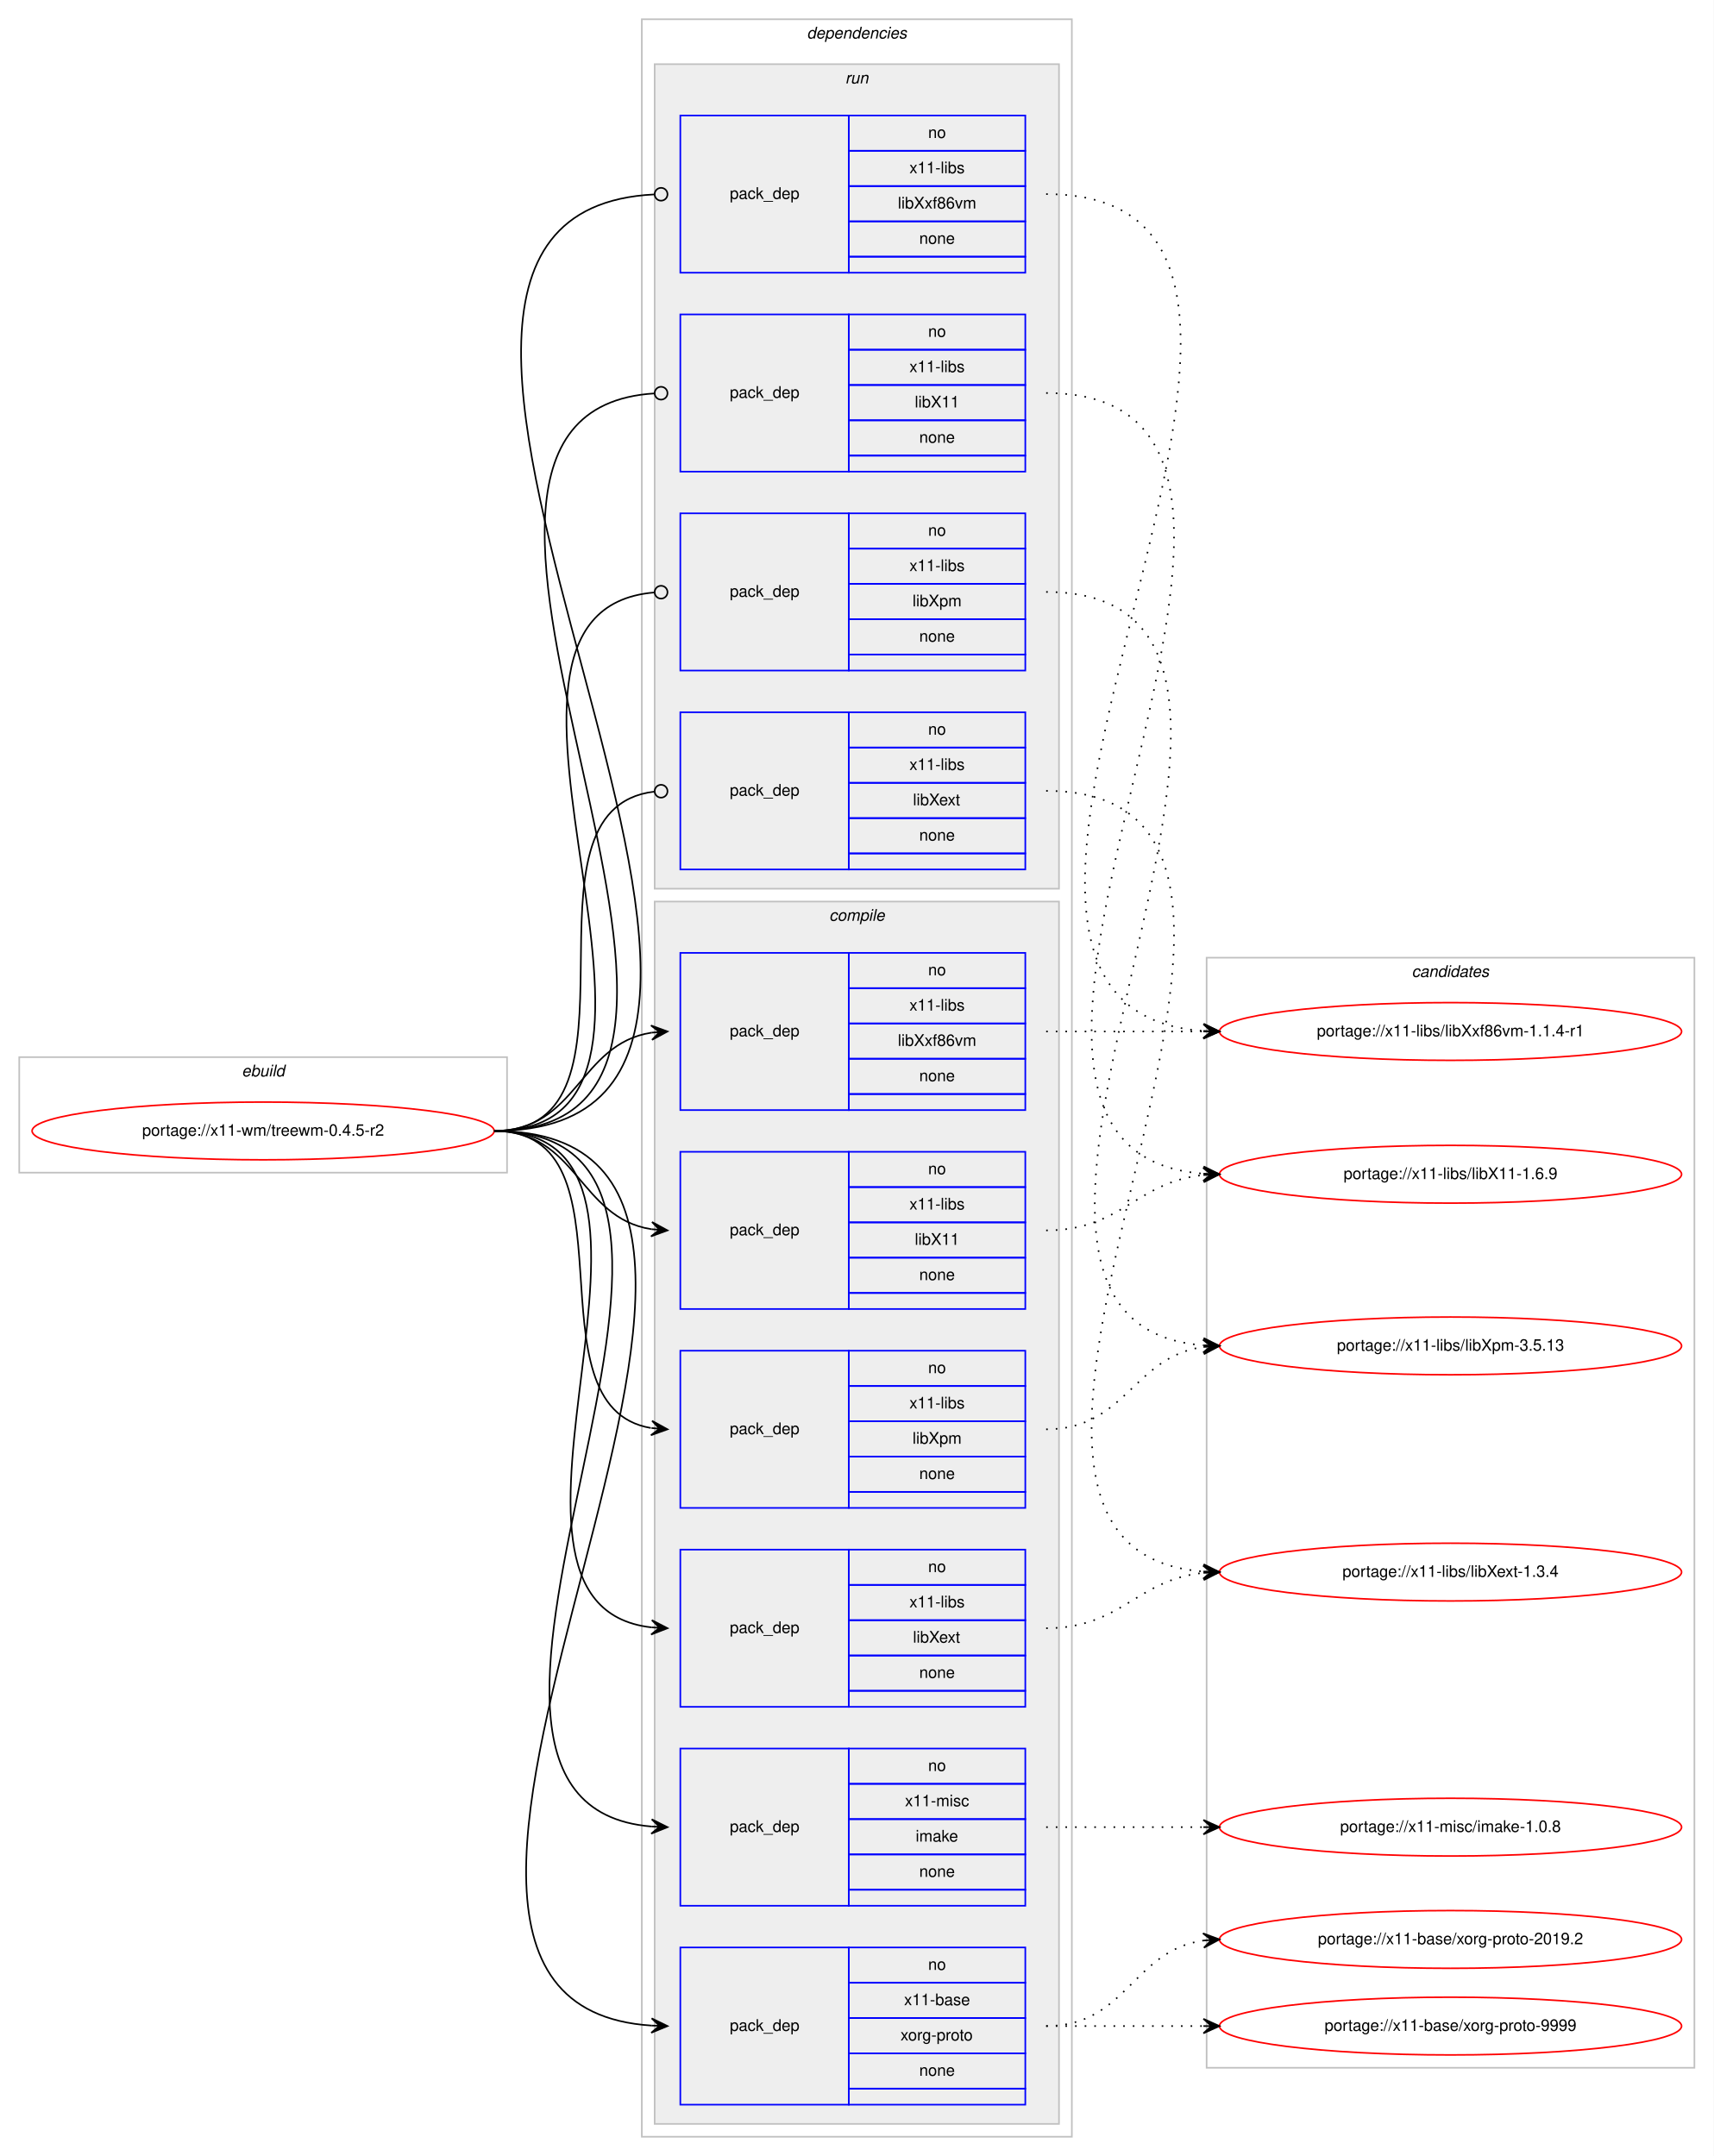
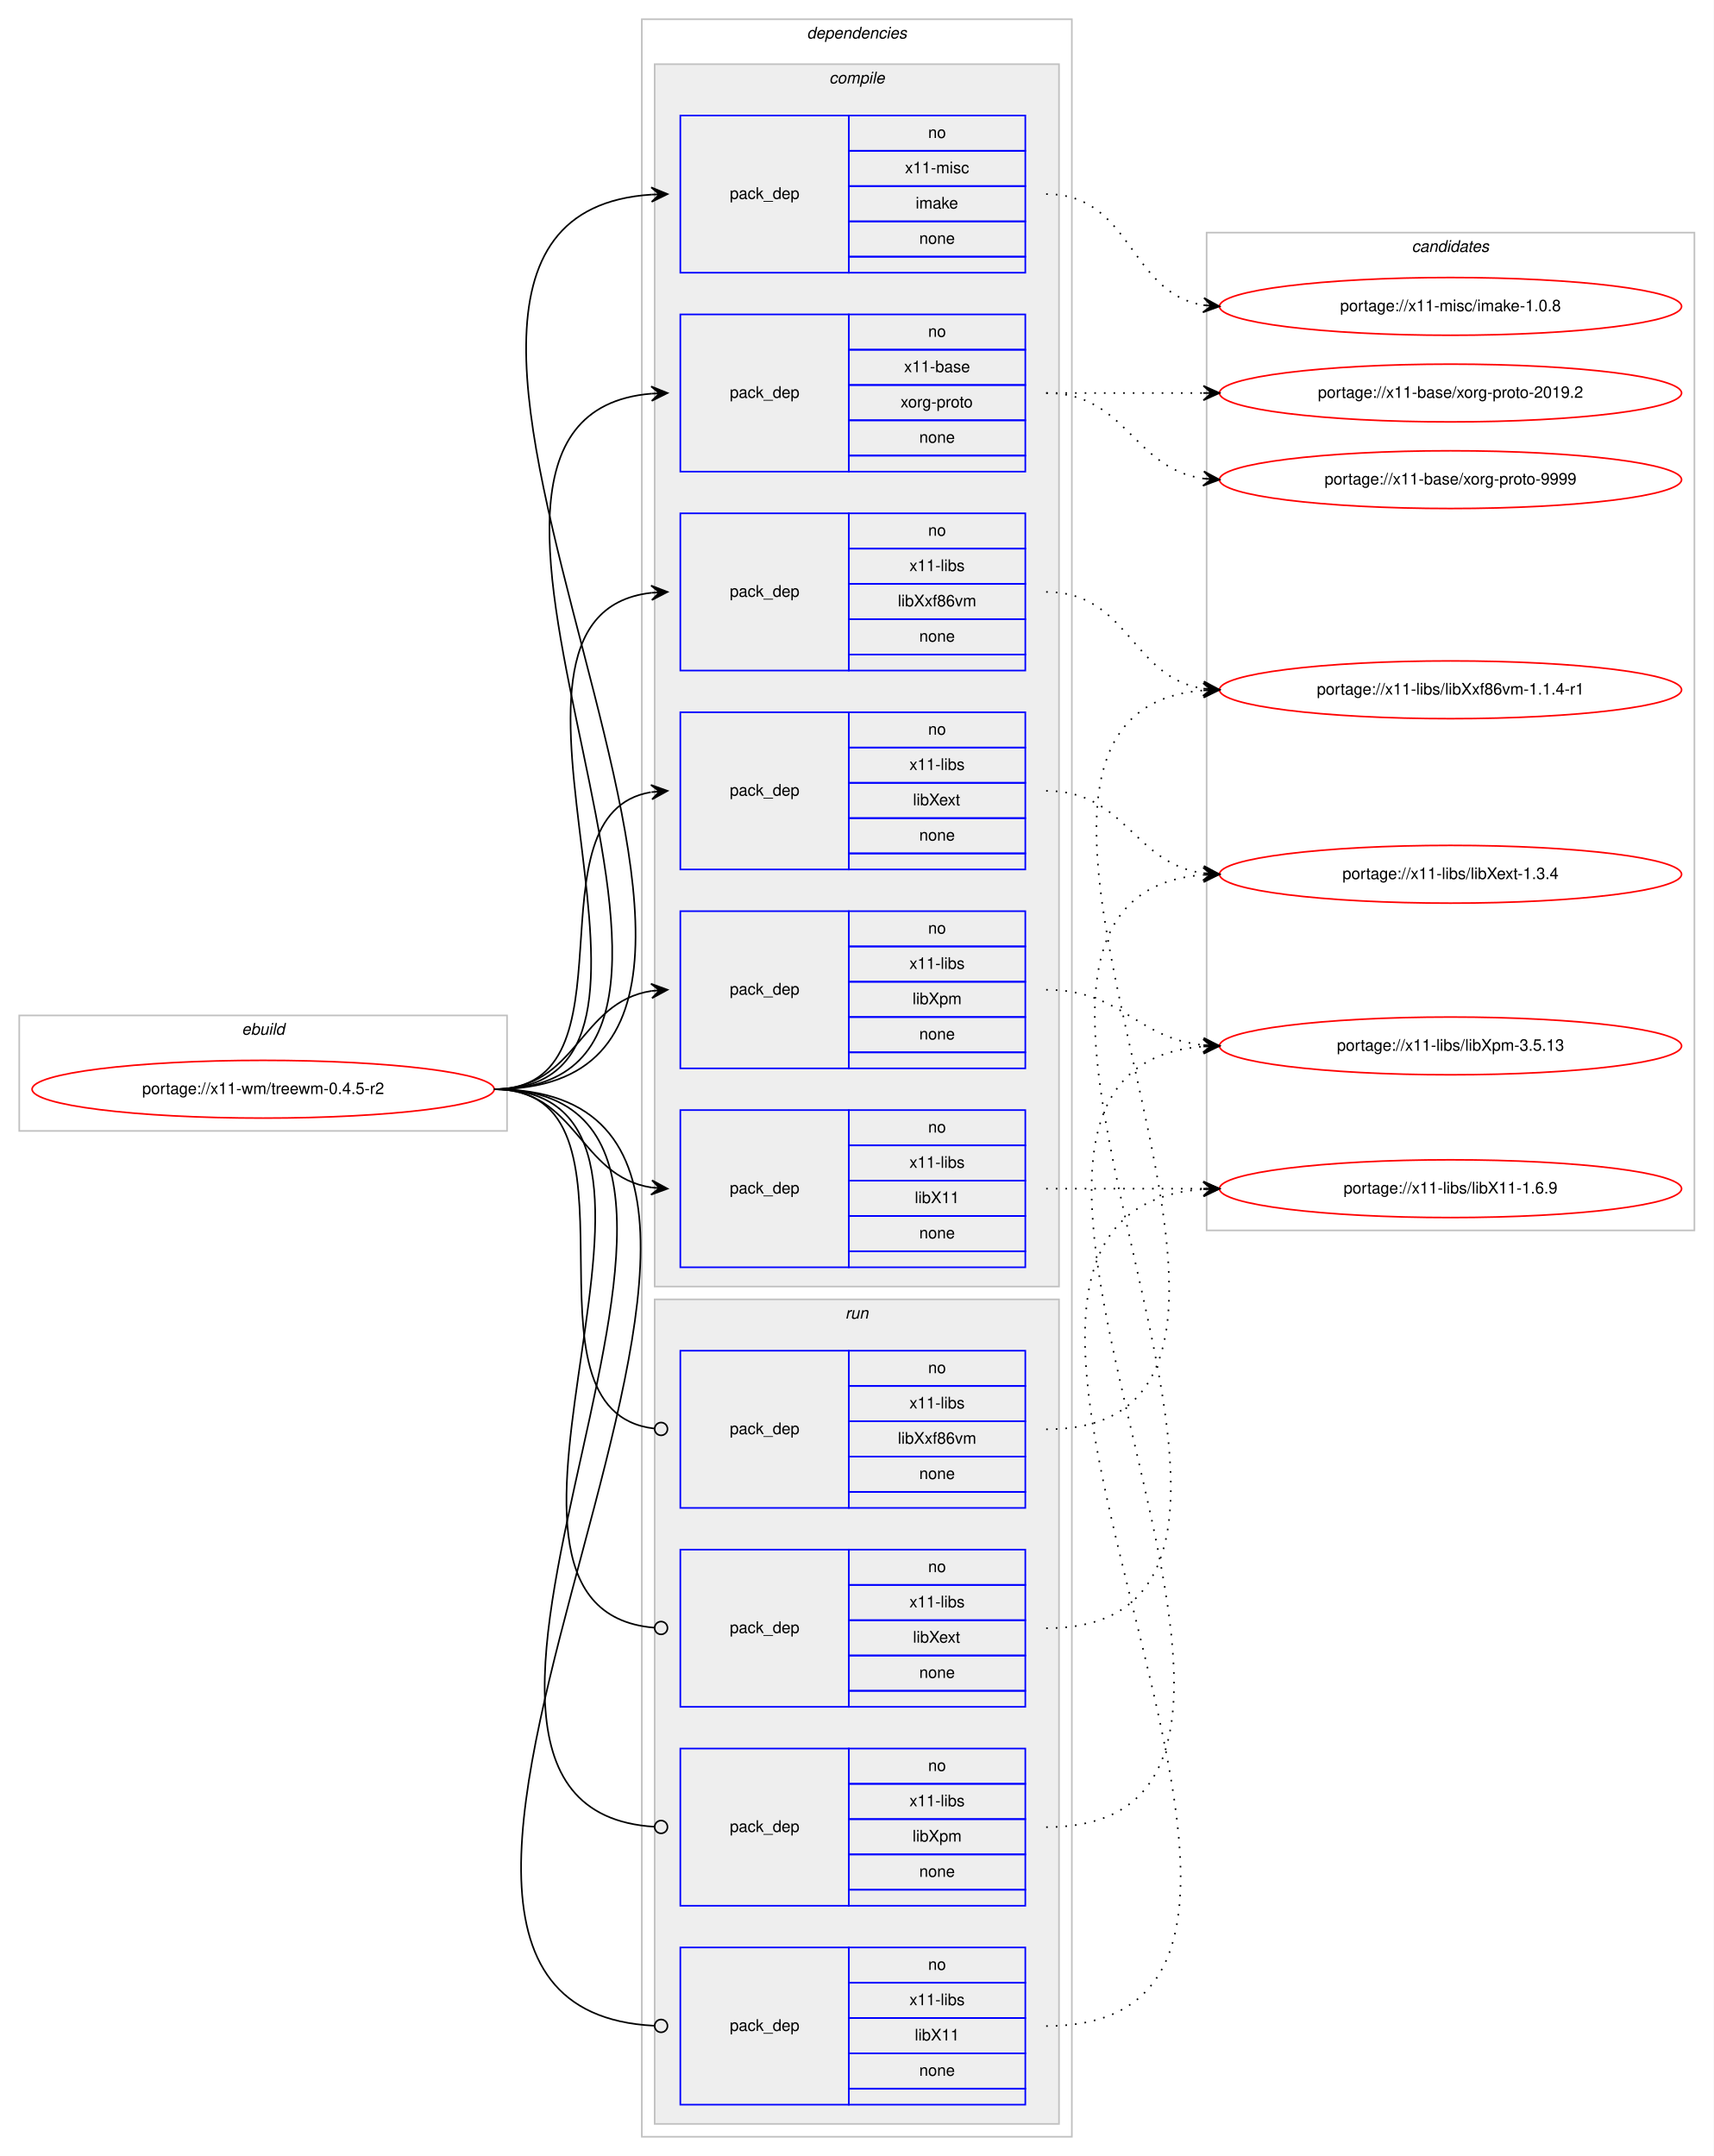
<svg xmlns="http://www.w3.org/2000/svg" xmlns:xlink="http://www.w3.org/1999/xlink" width="1068pt" height="1344pt" viewBox="0.00 0.00 1068.00 1344.00">
  <g id="graph0" class="graph" transform="scale(1 1) rotate(0) translate(4 1340)">
    <polygon fill="#ffffff" stroke="transparent" points="-4,4 -4,-1340 1064,-1340 1064,4 -4,4" />
    <g id="clust1" class="cluster">
-       <polygon fill="none" stroke="#c0c0c0" points="8,-609 8,-681 312,-681 312,-609 8,-609" />
-       <text text-anchor="start" x="146.663" y="-669" font-family="Helvetica,sans-Serif" font-style="italic" font-size="10.00" fill="#000000">ebuild</text>
+       <polygon fill="none" stroke="#c0c0c0" points="8,-635 8,-707 312,-707 312,-635 8,-635" />
+       <text text-anchor="start" x="146.663" y="-695" font-family="Helvetica,sans-Serif" font-style="italic" font-size="10.00" fill="#000000">ebuild</text>
    </g>
    <g id="clust2" class="cluster">
      <polygon fill="none" stroke="#c0c0c0" points="396,-8 396,-1328 664,-1328 664,-8 396,-8" />
      <text text-anchor="start" x="498.875" y="-1316" font-family="Helvetica,sans-Serif" font-style="italic" font-size="10.00" fill="#000000">dependencies</text>
    </g>
+     <g id="clust3" class="cluster">
+       <polygon fill="#eeeeee" stroke="#c0c0c0" points="404,-538 404,-1300 656,-1300 656,-538 404,-538" />
+       <text text-anchor="start" x="512.778" y="-1288" font-family="Helvetica,sans-Serif" font-style="italic" font-size="10.00" fill="#000000">compile</text>
+     </g>
    <g id="clust11" class="cluster">
-       <polygon fill="#eeeeee" stroke="#c0c0c0" points="404,-786 404,-1300 656,-1300 656,-786 404,-786" />
-       <text text-anchor="start" x="522.777" y="-1288" font-family="Helvetica,sans-Serif" font-style="italic" font-size="10.00" fill="#000000">run</text>
-     </g>
-     <g id="clust3" class="cluster">
-       <polygon fill="#eeeeee" stroke="#c0c0c0" points="404,-16 404,-778 656,-778 656,-16 404,-16" />
-       <text text-anchor="start" x="512.778" y="-766" font-family="Helvetica,sans-Serif" font-style="italic" font-size="10.00" fill="#000000">compile</text>
+       <polygon fill="#eeeeee" stroke="#c0c0c0" points="404,-16 404,-530 656,-530 656,-16 404,-16" />
+       <text text-anchor="start" x="522.777" y="-518" font-family="Helvetica,sans-Serif" font-style="italic" font-size="10.00" fill="#000000">run</text>
    </g>
    <g id="clust16" class="cluster">
-       <polygon fill="none" stroke="#c0c0c0" points="748,-51 748,-743 1052,-743 1052,-51 748,-51" />
-       <text text-anchor="start" x="875.824" y="-731" font-family="Helvetica,sans-Serif" font-style="italic" font-size="10.00" fill="#000000">candidates</text>
+       <polygon fill="none" stroke="#c0c0c0" points="748,-573 748,-1195 1052,-1195 1052,-573 748,-573" />
+       <text text-anchor="start" x="875.824" y="-1183" font-family="Helvetica,sans-Serif" font-style="italic" font-size="10.00" fill="#000000">candidates</text>
    </g>
    <g id="node1" class="node">
      <g id="a_node1">
        <a xlink:href="../x11-wm/treewm-0.4.5-r2.svg" xlink:title="portage://x11-wm/treewm-0.4.5-r2">
-           <ellipse fill="none" stroke="#ff0000" cx="160" cy="-635" rx="144" ry="18" />
-           <text text-anchor="middle" x="160" y="-632" font-family="Helvetica,sans-Serif" font-size="10.00" fill="#000000">portage://x11-wm/treewm-0.4.5-r2</text>
+           <ellipse fill="none" stroke="#ff0000" cx="160" cy="-661" rx="144" ry="18" />
+           <text text-anchor="middle" x="160" y="-658" font-family="Helvetica,sans-Serif" font-size="10.00" fill="#000000">portage://x11-wm/treewm-0.4.5-r2</text>
        </a>
      </g>
    </g>
    <g id="node2" class="node">
+       <polygon fill="none" stroke="#0000ff" points="420,-1046 420,-1144 525,-1144 525,-1046 420,-1046" />
+       <text text-anchor="start" x="450.823" y="-1092" font-family="Helvetica,sans-Serif" font-size="10.00" fill="#000000">pack_dep</text>
+       <polygon fill="none" stroke="#0000ff" points="525,-1122 525,-1144 635,-1144 635,-1122 525,-1122" />
+       <text text-anchor="start" x="574.441" y="-1130" font-family="Helvetica,sans-Serif" font-size="10.00" fill="#000000">no</text>
+       <polygon fill="none" stroke="#0000ff" points="525,-1100 525,-1122 635,-1122 635,-1100 525,-1100" />
+       <text text-anchor="start" x="559.438" y="-1108" font-family="Helvetica,sans-Serif" font-size="10.00" fill="#000000">x11-base</text>
+       <polygon fill="none" stroke="#0000ff" points="525,-1078 525,-1100 635,-1100 635,-1078 525,-1078" />
+       <text text-anchor="start" x="557.22" y="-1086" font-family="Helvetica,sans-Serif" font-size="10.00" fill="#000000">xorg-proto</text>
+       <polygon fill="none" stroke="#0000ff" points="525,-1056 525,-1078 635,-1078 635,-1056 525,-1056" />
+       <text text-anchor="start" x="568.882" y="-1064" font-family="Helvetica,sans-Serif" font-size="10.00" fill="#000000">none</text>
+       <polygon fill="none" stroke="#0000ff" points="525,-1046 525,-1056 635,-1056 635,-1046 525,-1046" />
+     </g>
+     <g id="edge1" class="edge">
+       <path fill="none" stroke="#000000" d="M304,-661C499.277,-661 223.257,-1079.876 401.965,-1094.602" />
+       <polygon fill="#000000" stroke="#000000" points="412,-1095 401.83,-1099.101 407.004,-1094.802 402.008,-1094.604 402.008,-1094.604 402.008,-1094.604 407.004,-1094.802 402.186,-1090.108 412,-1095 412,-1095" />
+     </g>
+     <g id="node3" class="node">
+       <polygon fill="none" stroke="#0000ff" points="420,-550 420,-648 525,-648 525,-550 420,-550" />
+       <text text-anchor="start" x="450.823" y="-596" font-family="Helvetica,sans-Serif" font-size="10.00" fill="#000000">pack_dep</text>
+       <polygon fill="none" stroke="#0000ff" points="525,-626 525,-648 635,-648 635,-626 525,-626" />
+       <text text-anchor="start" x="574.441" y="-634" font-family="Helvetica,sans-Serif" font-size="10.00" fill="#000000">no</text>
+       <polygon fill="none" stroke="#0000ff" points="525,-604 525,-626 635,-626 635,-604 525,-604" />
+       <text text-anchor="start" x="562.778" y="-612" font-family="Helvetica,sans-Serif" font-size="10.00" fill="#000000">x11-libs</text>
+       <polygon fill="none" stroke="#0000ff" points="525,-582 525,-604 635,-604 635,-582 525,-582" />
+       <text text-anchor="start" x="566.108" y="-590" font-family="Helvetica,sans-Serif" font-size="10.00" fill="#000000">libX11</text>
+       <polygon fill="none" stroke="#0000ff" points="525,-560 525,-582 635,-582 635,-560 525,-560" />
+       <text text-anchor="start" x="568.882" y="-568" font-family="Helvetica,sans-Serif" font-size="10.00" fill="#000000">none</text>
+       <polygon fill="none" stroke="#0000ff" points="525,-550 525,-560 635,-560 635,-550 525,-550" />
+     </g>
+     <g id="edge2" class="edge">
+       <path fill="none" stroke="#000000" d="M304,-661C355.78,-661 356.759,-606.735 401.99,-599.74" />
+       <polygon fill="#000000" stroke="#000000" points="412,-599 402.359,-604.225 407.014,-599.368 402.027,-599.737 402.027,-599.737 402.027,-599.737 407.014,-599.368 401.696,-595.249 412,-599 412,-599" />
+     </g>
+     <g id="node4" class="node">
+       <polygon fill="none" stroke="#0000ff" points="420,-798 420,-896 525,-896 525,-798 420,-798" />
+       <text text-anchor="start" x="450.823" y="-844" font-family="Helvetica,sans-Serif" font-size="10.00" fill="#000000">pack_dep</text>
+       <polygon fill="none" stroke="#0000ff" points="525,-874 525,-896 635,-896 635,-874 525,-874" />
+       <text text-anchor="start" x="574.441" y="-882" font-family="Helvetica,sans-Serif" font-size="10.00" fill="#000000">no</text>
+       <polygon fill="none" stroke="#0000ff" points="525,-852 525,-874 635,-874 635,-852 525,-852" />
+       <text text-anchor="start" x="562.778" y="-860" font-family="Helvetica,sans-Serif" font-size="10.00" fill="#000000">x11-libs</text>
+       <polygon fill="none" stroke="#0000ff" points="525,-830 525,-852 635,-852 635,-830 525,-830" />
+       <text text-anchor="start" x="564.998" y="-838" font-family="Helvetica,sans-Serif" font-size="10.00" fill="#000000">libXext</text>
+       <polygon fill="none" stroke="#0000ff" points="525,-808 525,-830 635,-830 635,-808 525,-808" />
+       <text text-anchor="start" x="568.882" y="-816" font-family="Helvetica,sans-Serif" font-size="10.00" fill="#000000">none</text>
+       <polygon fill="none" stroke="#0000ff" points="525,-798 525,-808 635,-808 635,-798 525,-798" />
+     </g>
+     <g id="edge3" class="edge">
+       <path fill="none" stroke="#000000" d="M304,-661C395.858,-661 322.634,-832.753 401.595,-846.171" />
+       <polygon fill="#000000" stroke="#000000" points="412,-847 401.674,-850.691 407.016,-846.603 402.032,-846.205 402.032,-846.205 402.032,-846.205 407.016,-846.603 402.389,-841.72 412,-847 412,-847" />
+     </g>
+     <g id="node5" class="node">
+       <polygon fill="none" stroke="#0000ff" points="420,-674 420,-772 525,-772 525,-674 420,-674" />
+       <text text-anchor="start" x="450.823" y="-720" font-family="Helvetica,sans-Serif" font-size="10.00" fill="#000000">pack_dep</text>
+       <polygon fill="none" stroke="#0000ff" points="525,-750 525,-772 635,-772 635,-750 525,-750" />
+       <text text-anchor="start" x="574.441" y="-758" font-family="Helvetica,sans-Serif" font-size="10.00" fill="#000000">no</text>
+       <polygon fill="none" stroke="#0000ff" points="525,-728 525,-750 635,-750 635,-728 525,-728" />
+       <text text-anchor="start" x="562.778" y="-736" font-family="Helvetica,sans-Serif" font-size="10.00" fill="#000000">x11-libs</text>
+       <polygon fill="none" stroke="#0000ff" points="525,-706 525,-728 635,-728 635,-706 525,-706" />
+       <text text-anchor="start" x="564.723" y="-714" font-family="Helvetica,sans-Serif" font-size="10.00" fill="#000000">libXpm</text>
+       <polygon fill="none" stroke="#0000ff" points="525,-684 525,-706 635,-706 635,-684 525,-684" />
+       <text text-anchor="start" x="568.882" y="-692" font-family="Helvetica,sans-Serif" font-size="10.00" fill="#000000">none</text>
+       <polygon fill="none" stroke="#0000ff" points="525,-674 525,-684 635,-684 635,-674 525,-674" />
+     </g>
+     <g id="edge4" class="edge">
+       <path fill="none" stroke="#000000" d="M304,-661C355.78,-661 356.759,-715.265 401.99,-722.26" />
+       <polygon fill="#000000" stroke="#000000" points="412,-723 401.696,-726.751 407.014,-722.632 402.027,-722.263 402.027,-722.263 402.027,-722.263 407.014,-722.632 402.359,-717.775 412,-723 412,-723" />
+     </g>
+     <g id="node6" class="node">
+       <polygon fill="none" stroke="#0000ff" points="420,-922 420,-1020 525,-1020 525,-922 420,-922" />
+       <text text-anchor="start" x="450.823" y="-968" font-family="Helvetica,sans-Serif" font-size="10.00" fill="#000000">pack_dep</text>
+       <polygon fill="none" stroke="#0000ff" points="525,-998 525,-1020 635,-1020 635,-998 525,-998" />
+       <text text-anchor="start" x="574.441" y="-1006" font-family="Helvetica,sans-Serif" font-size="10.00" fill="#000000">no</text>
+       <polygon fill="none" stroke="#0000ff" points="525,-976 525,-998 635,-998 635,-976 525,-976" />
+       <text text-anchor="start" x="562.778" y="-984" font-family="Helvetica,sans-Serif" font-size="10.00" fill="#000000">x11-libs</text>
+       <polygon fill="none" stroke="#0000ff" points="525,-954 525,-976 635,-976 635,-954 525,-954" />
+       <text text-anchor="start" x="555.554" y="-962" font-family="Helvetica,sans-Serif" font-size="10.00" fill="#000000">libXxf86vm</text>
+       <polygon fill="none" stroke="#0000ff" points="525,-932 525,-954 635,-954 635,-932 525,-932" />
+       <text text-anchor="start" x="568.882" y="-940" font-family="Helvetica,sans-Serif" font-size="10.00" fill="#000000">none</text>
+       <polygon fill="none" stroke="#0000ff" points="525,-922 525,-932 635,-932 635,-922 525,-922" />
+     </g>
+     <g id="edge5" class="edge">
+       <path fill="none" stroke="#000000" d="M304,-661C446.338,-661 274.878,-956.048 401.894,-970.455" />
+       <polygon fill="#000000" stroke="#000000" points="412,-971 401.772,-974.955 407.007,-970.731 402.014,-970.461 402.014,-970.461 402.014,-970.461 407.007,-970.731 402.257,-965.968 412,-971 412,-971" />
+     </g>
+     <g id="node7" class="node">
+       <polygon fill="none" stroke="#0000ff" points="420,-1170 420,-1268 525,-1268 525,-1170 420,-1170" />
+       <text text-anchor="start" x="450.823" y="-1216" font-family="Helvetica,sans-Serif" font-size="10.00" fill="#000000">pack_dep</text>
+       <polygon fill="none" stroke="#0000ff" points="525,-1246 525,-1268 635,-1268 635,-1246 525,-1246" />
+       <text text-anchor="start" x="574.441" y="-1254" font-family="Helvetica,sans-Serif" font-size="10.00" fill="#000000">no</text>
+       <polygon fill="none" stroke="#0000ff" points="525,-1224 525,-1246 635,-1246 635,-1224 525,-1224" />
+       <text text-anchor="start" x="560.003" y="-1232" font-family="Helvetica,sans-Serif" font-size="10.00" fill="#000000">x11-misc</text>
+       <polygon fill="none" stroke="#0000ff" points="525,-1202 525,-1224 635,-1224 635,-1202 525,-1202" />
+       <text text-anchor="start" x="566.667" y="-1210" font-family="Helvetica,sans-Serif" font-size="10.00" fill="#000000">imake</text>
+       <polygon fill="none" stroke="#0000ff" points="525,-1180 525,-1202 635,-1202 635,-1180 525,-1180" />
+       <text text-anchor="start" x="568.882" y="-1188" font-family="Helvetica,sans-Serif" font-size="10.00" fill="#000000">none</text>
+       <polygon fill="none" stroke="#0000ff" points="525,-1170 525,-1180 635,-1180 635,-1170 525,-1170" />
+     </g>
+     <g id="edge6" class="edge">
+       <path fill="none" stroke="#000000" d="M304,-661C553.149,-661 170.137,-1203.847 402,-1218.69" />
+       <polygon fill="#000000" stroke="#000000" points="412,-1219 401.865,-1223.188 407.002,-1218.845 402.005,-1218.69 402.005,-1218.69 402.005,-1218.69 407.002,-1218.845 402.144,-1214.192 412,-1219 412,-1219" />
+     </g>
+     <g id="node8" class="node">
      <polygon fill="none" stroke="#0000ff" points="420,-28 420,-126 525,-126 525,-28 420,-28" />
      <text text-anchor="start" x="450.823" y="-74" font-family="Helvetica,sans-Serif" font-size="10.00" fill="#000000">pack_dep</text>
      <polygon fill="none" stroke="#0000ff" points="525,-104 525,-126 635,-126 635,-104 525,-104" />
      <text text-anchor="start" x="574.441" y="-112" font-family="Helvetica,sans-Serif" font-size="10.00" fill="#000000">no</text>
      <polygon fill="none" stroke="#0000ff" points="525,-82 525,-104 635,-104 635,-82 525,-82" />
-       <text text-anchor="start" x="559.438" y="-90" font-family="Helvetica,sans-Serif" font-size="10.00" fill="#000000">x11-base</text>
+       <text text-anchor="start" x="562.778" y="-90" font-family="Helvetica,sans-Serif" font-size="10.00" fill="#000000">x11-libs</text>
      <polygon fill="none" stroke="#0000ff" points="525,-60 525,-82 635,-82 635,-60 525,-60" />
-       <text text-anchor="start" x="557.22" y="-68" font-family="Helvetica,sans-Serif" font-size="10.00" fill="#000000">xorg-proto</text>
+       <text text-anchor="start" x="566.108" y="-68" font-family="Helvetica,sans-Serif" font-size="10.00" fill="#000000">libX11</text>
      <polygon fill="none" stroke="#0000ff" points="525,-38 525,-60 635,-60 635,-38 525,-38" />
      <text text-anchor="start" x="568.882" y="-46" font-family="Helvetica,sans-Serif" font-size="10.00" fill="#000000">none</text>
      <polygon fill="none" stroke="#0000ff" points="525,-28 525,-38 635,-38 635,-28 525,-28" />
    </g>
-     <g id="edge1" class="edge">
-       <path fill="none" stroke="#000000" d="M304,-635C553.149,-635 170.137,-92.153 402,-77.31" />
-       <polygon fill="#000000" stroke="#000000" points="412,-77 402.144,-81.808 407.002,-77.155 402.005,-77.31 402.005,-77.31 402.005,-77.31 407.002,-77.155 401.865,-72.812 412,-77 412,-77" />
-     </g>
-     <g id="node3" class="node">
-       <polygon fill="none" stroke="#0000ff" points="420,-524 420,-622 525,-622 525,-524 420,-524" />
-       <text text-anchor="start" x="450.823" y="-570" font-family="Helvetica,sans-Serif" font-size="10.00" fill="#000000">pack_dep</text>
-       <polygon fill="none" stroke="#0000ff" points="525,-600 525,-622 635,-622 635,-600 525,-600" />
-       <text text-anchor="start" x="574.441" y="-608" font-family="Helvetica,sans-Serif" font-size="10.00" fill="#000000">no</text>
-       <polygon fill="none" stroke="#0000ff" points="525,-578 525,-600 635,-600 635,-578 525,-578" />
-       <text text-anchor="start" x="562.778" y="-586" font-family="Helvetica,sans-Serif" font-size="10.00" fill="#000000">x11-libs</text>
-       <polygon fill="none" stroke="#0000ff" points="525,-556 525,-578 635,-578 635,-556 525,-556" />
-       <text text-anchor="start" x="566.108" y="-564" font-family="Helvetica,sans-Serif" font-size="10.00" fill="#000000">libX11</text>
-       <polygon fill="none" stroke="#0000ff" points="525,-534 525,-556 635,-556 635,-534 525,-534" />
-       <text text-anchor="start" x="568.882" y="-542" font-family="Helvetica,sans-Serif" font-size="10.00" fill="#000000">none</text>
-       <polygon fill="none" stroke="#0000ff" points="525,-524 525,-534 635,-534 635,-524 525,-524" />
-     </g>
-     <g id="edge2" class="edge">
-       <path fill="none" stroke="#000000" d="M304,-635C355.78,-635 356.759,-580.735 401.99,-573.74" />
-       <polygon fill="#000000" stroke="#000000" points="412,-573 402.359,-578.225 407.014,-573.368 402.027,-573.737 402.027,-573.737 402.027,-573.737 407.014,-573.368 401.696,-569.249 412,-573 412,-573" />
-     </g>
-     <g id="node4" class="node">
+     <g id="edge7" class="edge">
+       <path fill="none" stroke="#000000" d="M304,-661C565.121,-661 156.986,-89.48 403.729,-77.201" />
+       <ellipse fill="none" stroke="#000000" cx="408.001" cy="-77.097" rx="4" ry="4" />
+     </g>
+     <g id="node9" class="node">
      <polygon fill="none" stroke="#0000ff" points="420,-276 420,-374 525,-374 525,-276 420,-276" />
      <text text-anchor="start" x="450.823" y="-322" font-family="Helvetica,sans-Serif" font-size="10.00" fill="#000000">pack_dep</text>
      <polygon fill="none" stroke="#0000ff" points="525,-352 525,-374 635,-374 635,-352 525,-352" />
      <text text-anchor="start" x="574.441" y="-360" font-family="Helvetica,sans-Serif" font-size="10.00" fill="#000000">no</text>
      <polygon fill="none" stroke="#0000ff" points="525,-330 525,-352 635,-352 635,-330 525,-330" />
      <text text-anchor="start" x="562.778" y="-338" font-family="Helvetica,sans-Serif" font-size="10.00" fill="#000000">x11-libs</text>
      <polygon fill="none" stroke="#0000ff" points="525,-308 525,-330 635,-330 635,-308 525,-308" />
      <text text-anchor="start" x="564.998" y="-316" font-family="Helvetica,sans-Serif" font-size="10.00" fill="#000000">libXext</text>
      <polygon fill="none" stroke="#0000ff" points="525,-286 525,-308 635,-308 635,-286 525,-286" />
      <text text-anchor="start" x="568.882" y="-294" font-family="Helvetica,sans-Serif" font-size="10.00" fill="#000000">none</text>
      <polygon fill="none" stroke="#0000ff" points="525,-276 525,-286 635,-286 635,-276 525,-276" />
    </g>
-     <g id="edge3" class="edge">
-       <path fill="none" stroke="#000000" d="M304,-635C446.338,-635 274.878,-339.952 401.894,-325.545" />
-       <polygon fill="#000000" stroke="#000000" points="412,-325 402.257,-330.032 407.007,-325.269 402.014,-325.539 402.014,-325.539 402.014,-325.539 407.007,-325.269 401.772,-321.045 412,-325 412,-325" />
-     </g>
-     <g id="node5" class="node">
+     <g id="edge8" class="edge">
+       <path fill="none" stroke="#000000" d="M304,-661C457.948,-661 262.651,-337.353 403.639,-325.343" />
+       <ellipse fill="none" stroke="#000000" cx="408.003" cy="-325.164" rx="4" ry="4" />
+     </g>
+     <g id="node10" class="node">
+       <polygon fill="none" stroke="#0000ff" points="420,-152 420,-250 525,-250 525,-152 420,-152" />
+       <text text-anchor="start" x="450.823" y="-198" font-family="Helvetica,sans-Serif" font-size="10.00" fill="#000000">pack_dep</text>
+       <polygon fill="none" stroke="#0000ff" points="525,-228 525,-250 635,-250 635,-228 525,-228" />
+       <text text-anchor="start" x="574.441" y="-236" font-family="Helvetica,sans-Serif" font-size="10.00" fill="#000000">no</text>
+       <polygon fill="none" stroke="#0000ff" points="525,-206 525,-228 635,-228 635,-206 525,-206" />
+       <text text-anchor="start" x="562.778" y="-214" font-family="Helvetica,sans-Serif" font-size="10.00" fill="#000000">x11-libs</text>
+       <polygon fill="none" stroke="#0000ff" points="525,-184 525,-206 635,-206 635,-184 525,-184" />
+       <text text-anchor="start" x="564.723" y="-192" font-family="Helvetica,sans-Serif" font-size="10.00" fill="#000000">libXpm</text>
+       <polygon fill="none" stroke="#0000ff" points="525,-162 525,-184 635,-184 635,-162 525,-162" />
+       <text text-anchor="start" x="568.882" y="-170" font-family="Helvetica,sans-Serif" font-size="10.00" fill="#000000">none</text>
+       <polygon fill="none" stroke="#0000ff" points="525,-152 525,-162 635,-162 635,-152 525,-152" />
+     </g>
+     <g id="edge9" class="edge">
+       <path fill="none" stroke="#000000" d="M304,-661C511.235,-661 210.132,-213.049 403.964,-201.238" />
+       <ellipse fill="none" stroke="#000000" cx="408.002" cy="-201.118" rx="4" ry="4" />
+     </g>
+     <g id="node11" class="node">
      <polygon fill="none" stroke="#0000ff" points="420,-400 420,-498 525,-498 525,-400 420,-400" />
      <text text-anchor="start" x="450.823" y="-446" font-family="Helvetica,sans-Serif" font-size="10.00" fill="#000000">pack_dep</text>
      <polygon fill="none" stroke="#0000ff" points="525,-476 525,-498 635,-498 635,-476 525,-476" />
      <text text-anchor="start" x="574.441" y="-484" font-family="Helvetica,sans-Serif" font-size="10.00" fill="#000000">no</text>
      <polygon fill="none" stroke="#0000ff" points="525,-454 525,-476 635,-476 635,-454 525,-454" />
      <text text-anchor="start" x="562.778" y="-462" font-family="Helvetica,sans-Serif" font-size="10.00" fill="#000000">x11-libs</text>
      <polygon fill="none" stroke="#0000ff" points="525,-432 525,-454 635,-454 635,-432 525,-432" />
-       <text text-anchor="start" x="564.723" y="-440" font-family="Helvetica,sans-Serif" font-size="10.00" fill="#000000">libXpm</text>
+       <text text-anchor="start" x="555.554" y="-440" font-family="Helvetica,sans-Serif" font-size="10.00" fill="#000000">libXxf86vm</text>
      <polygon fill="none" stroke="#0000ff" points="525,-410 525,-432 635,-432 635,-410 525,-410" />
      <text text-anchor="start" x="568.882" y="-418" font-family="Helvetica,sans-Serif" font-size="10.00" fill="#000000">none</text>
      <polygon fill="none" stroke="#0000ff" points="525,-400 525,-410 635,-410 635,-400 525,-400" />
    </g>
-     <g id="edge4" class="edge">
-       <path fill="none" stroke="#000000" d="M304,-635C395.858,-635 322.634,-463.247 401.595,-449.829" />
-       <polygon fill="#000000" stroke="#000000" points="412,-449 402.389,-454.28 407.016,-449.397 402.032,-449.795 402.032,-449.795 402.032,-449.795 407.016,-449.397 401.674,-445.309 412,-449 412,-449" />
-     </g>
-     <g id="node6" class="node">
-       <polygon fill="none" stroke="#0000ff" points="420,-648 420,-746 525,-746 525,-648 420,-648" />
-       <text text-anchor="start" x="450.823" y="-694" font-family="Helvetica,sans-Serif" font-size="10.00" fill="#000000">pack_dep</text>
-       <polygon fill="none" stroke="#0000ff" points="525,-724 525,-746 635,-746 635,-724 525,-724" />
-       <text text-anchor="start" x="574.441" y="-732" font-family="Helvetica,sans-Serif" font-size="10.00" fill="#000000">no</text>
-       <polygon fill="none" stroke="#0000ff" points="525,-702 525,-724 635,-724 635,-702 525,-702" />
-       <text text-anchor="start" x="562.778" y="-710" font-family="Helvetica,sans-Serif" font-size="10.00" fill="#000000">x11-libs</text>
-       <polygon fill="none" stroke="#0000ff" points="525,-680 525,-702 635,-702 635,-680 525,-680" />
-       <text text-anchor="start" x="555.554" y="-688" font-family="Helvetica,sans-Serif" font-size="10.00" fill="#000000">libXxf86vm</text>
-       <polygon fill="none" stroke="#0000ff" points="525,-658 525,-680 635,-680 635,-658 525,-658" />
-       <text text-anchor="start" x="568.882" y="-666" font-family="Helvetica,sans-Serif" font-size="10.00" fill="#000000">none</text>
-       <polygon fill="none" stroke="#0000ff" points="525,-648 525,-658 635,-658 635,-648 525,-648" />
-     </g>
-     <g id="edge5" class="edge">
-       <path fill="none" stroke="#000000" d="M304,-635C355.78,-635 356.759,-689.265 401.99,-696.26" />
-       <polygon fill="#000000" stroke="#000000" points="412,-697 401.696,-700.751 407.014,-696.632 402.027,-696.263 402.027,-696.263 402.027,-696.263 407.014,-696.632 402.359,-691.775 412,-697 412,-697" />
-     </g>
-     <g id="node7" class="node">
-       <polygon fill="none" stroke="#0000ff" points="420,-152 420,-250 525,-250 525,-152 420,-152" />
-       <text text-anchor="start" x="450.823" y="-198" font-family="Helvetica,sans-Serif" font-size="10.00" fill="#000000">pack_dep</text>
-       <polygon fill="none" stroke="#0000ff" points="525,-228 525,-250 635,-250 635,-228 525,-228" />
-       <text text-anchor="start" x="574.441" y="-236" font-family="Helvetica,sans-Serif" font-size="10.00" fill="#000000">no</text>
-       <polygon fill="none" stroke="#0000ff" points="525,-206 525,-228 635,-228 635,-206 525,-206" />
-       <text text-anchor="start" x="560.003" y="-214" font-family="Helvetica,sans-Serif" font-size="10.00" fill="#000000">x11-misc</text>
-       <polygon fill="none" stroke="#0000ff" points="525,-184 525,-206 635,-206 635,-184 525,-184" />
-       <text text-anchor="start" x="566.667" y="-192" font-family="Helvetica,sans-Serif" font-size="10.00" fill="#000000">imake</text>
-       <polygon fill="none" stroke="#0000ff" points="525,-162 525,-184 635,-184 635,-162 525,-162" />
-       <text text-anchor="start" x="568.882" y="-170" font-family="Helvetica,sans-Serif" font-size="10.00" fill="#000000">none</text>
-       <polygon fill="none" stroke="#0000ff" points="525,-152 525,-162 635,-162 635,-152 525,-152" />
-     </g>
-     <g id="edge6" class="edge">
-       <path fill="none" stroke="#000000" d="M304,-635C499.277,-635 223.257,-216.124 401.965,-201.398" />
-       <polygon fill="#000000" stroke="#000000" points="412,-201 402.186,-205.893 407.004,-201.198 402.008,-201.396 402.008,-201.396 402.008,-201.396 407.004,-201.198 401.83,-196.899 412,-201 412,-201" />
-     </g>
-     <g id="node8" class="node">
-       <polygon fill="none" stroke="#0000ff" points="420,-1046 420,-1144 525,-1144 525,-1046 420,-1046" />
-       <text text-anchor="start" x="450.823" y="-1092" font-family="Helvetica,sans-Serif" font-size="10.00" fill="#000000">pack_dep</text>
-       <polygon fill="none" stroke="#0000ff" points="525,-1122 525,-1144 635,-1144 635,-1122 525,-1122" />
-       <text text-anchor="start" x="574.441" y="-1130" font-family="Helvetica,sans-Serif" font-size="10.00" fill="#000000">no</text>
-       <polygon fill="none" stroke="#0000ff" points="525,-1100 525,-1122 635,-1122 635,-1100 525,-1100" />
-       <text text-anchor="start" x="562.778" y="-1108" font-family="Helvetica,sans-Serif" font-size="10.00" fill="#000000">x11-libs</text>
-       <polygon fill="none" stroke="#0000ff" points="525,-1078 525,-1100 635,-1100 635,-1078 525,-1078" />
-       <text text-anchor="start" x="566.108" y="-1086" font-family="Helvetica,sans-Serif" font-size="10.00" fill="#000000">libX11</text>
-       <polygon fill="none" stroke="#0000ff" points="525,-1056 525,-1078 635,-1078 635,-1056 525,-1056" />
-       <text text-anchor="start" x="568.882" y="-1064" font-family="Helvetica,sans-Serif" font-size="10.00" fill="#000000">none</text>
-       <polygon fill="none" stroke="#0000ff" points="525,-1046 525,-1056 635,-1056 635,-1046 525,-1046" />
-     </g>
-     <g id="edge7" class="edge">
-       <path fill="none" stroke="#000000" d="M304,-635C511.235,-635 210.132,-1082.951 403.964,-1094.762" />
-       <ellipse fill="none" stroke="#000000" cx="408.002" cy="-1094.882" rx="4" ry="4" />
-     </g>
-     <g id="node9" class="node">
-       <polygon fill="none" stroke="#0000ff" points="420,-798 420,-896 525,-896 525,-798 420,-798" />
-       <text text-anchor="start" x="450.823" y="-844" font-family="Helvetica,sans-Serif" font-size="10.00" fill="#000000">pack_dep</text>
-       <polygon fill="none" stroke="#0000ff" points="525,-874 525,-896 635,-896 635,-874 525,-874" />
-       <text text-anchor="start" x="574.441" y="-882" font-family="Helvetica,sans-Serif" font-size="10.00" fill="#000000">no</text>
-       <polygon fill="none" stroke="#0000ff" points="525,-852 525,-874 635,-874 635,-852 525,-852" />
-       <text text-anchor="start" x="562.778" y="-860" font-family="Helvetica,sans-Serif" font-size="10.00" fill="#000000">x11-libs</text>
-       <polygon fill="none" stroke="#0000ff" points="525,-830 525,-852 635,-852 635,-830 525,-830" />
-       <text text-anchor="start" x="564.998" y="-838" font-family="Helvetica,sans-Serif" font-size="10.00" fill="#000000">libXext</text>
-       <polygon fill="none" stroke="#0000ff" points="525,-808 525,-830 635,-830 635,-808 525,-808" />
-       <text text-anchor="start" x="568.882" y="-816" font-family="Helvetica,sans-Serif" font-size="10.00" fill="#000000">none</text>
-       <polygon fill="none" stroke="#0000ff" points="525,-798 525,-808 635,-808 635,-798 525,-798" />
-     </g>
-     <g id="edge8" class="edge">
-       <path fill="none" stroke="#000000" d="M304,-635C406.853,-635 311.759,-835.565 403.786,-846.533" />
-       <ellipse fill="none" stroke="#000000" cx="408.006" cy="-846.773" rx="4" ry="4" />
-     </g>
-     <g id="node10" class="node">
-       <polygon fill="none" stroke="#0000ff" points="420,-922 420,-1020 525,-1020 525,-922 420,-922" />
-       <text text-anchor="start" x="450.823" y="-968" font-family="Helvetica,sans-Serif" font-size="10.00" fill="#000000">pack_dep</text>
-       <polygon fill="none" stroke="#0000ff" points="525,-998 525,-1020 635,-1020 635,-998 525,-998" />
-       <text text-anchor="start" x="574.441" y="-1006" font-family="Helvetica,sans-Serif" font-size="10.00" fill="#000000">no</text>
-       <polygon fill="none" stroke="#0000ff" points="525,-976 525,-998 635,-998 635,-976 525,-976" />
-       <text text-anchor="start" x="562.778" y="-984" font-family="Helvetica,sans-Serif" font-size="10.00" fill="#000000">x11-libs</text>
-       <polygon fill="none" stroke="#0000ff" points="525,-954 525,-976 635,-976 635,-954 525,-954" />
-       <text text-anchor="start" x="564.723" y="-962" font-family="Helvetica,sans-Serif" font-size="10.00" fill="#000000">libXpm</text>
-       <polygon fill="none" stroke="#0000ff" points="525,-932 525,-954 635,-954 635,-932 525,-932" />
-       <text text-anchor="start" x="568.882" y="-940" font-family="Helvetica,sans-Serif" font-size="10.00" fill="#000000">none</text>
-       <polygon fill="none" stroke="#0000ff" points="525,-922 525,-932 635,-932 635,-922 525,-922" />
-     </g>
-     <g id="edge9" class="edge">
-       <path fill="none" stroke="#000000" d="M304,-635C457.948,-635 262.651,-958.647 403.639,-970.657" />
-       <ellipse fill="none" stroke="#000000" cx="408.003" cy="-970.836" rx="4" ry="4" />
-     </g>
-     <g id="node11" class="node">
-       <polygon fill="none" stroke="#0000ff" points="420,-1170 420,-1268 525,-1268 525,-1170 420,-1170" />
-       <text text-anchor="start" x="450.823" y="-1216" font-family="Helvetica,sans-Serif" font-size="10.00" fill="#000000">pack_dep</text>
-       <polygon fill="none" stroke="#0000ff" points="525,-1246 525,-1268 635,-1268 635,-1246 525,-1246" />
-       <text text-anchor="start" x="574.441" y="-1254" font-family="Helvetica,sans-Serif" font-size="10.00" fill="#000000">no</text>
-       <polygon fill="none" stroke="#0000ff" points="525,-1224 525,-1246 635,-1246 635,-1224 525,-1224" />
-       <text text-anchor="start" x="562.778" y="-1232" font-family="Helvetica,sans-Serif" font-size="10.00" fill="#000000">x11-libs</text>
-       <polygon fill="none" stroke="#0000ff" points="525,-1202 525,-1224 635,-1224 635,-1202 525,-1202" />
-       <text text-anchor="start" x="555.554" y="-1210" font-family="Helvetica,sans-Serif" font-size="10.00" fill="#000000">libXxf86vm</text>
-       <polygon fill="none" stroke="#0000ff" points="525,-1180 525,-1202 635,-1202 635,-1180 525,-1180" />
-       <text text-anchor="start" x="568.882" y="-1188" font-family="Helvetica,sans-Serif" font-size="10.00" fill="#000000">none</text>
-       <polygon fill="none" stroke="#0000ff" points="525,-1170 525,-1180 635,-1180 635,-1170 525,-1170" />
-     </g>
    <g id="edge10" class="edge">
-       <path fill="none" stroke="#000000" d="M304,-635C565.121,-635 156.986,-1206.521 403.729,-1218.799" />
-       <ellipse fill="none" stroke="#000000" cx="408.001" cy="-1218.903" rx="4" ry="4" />
+       <path fill="none" stroke="#000000" d="M304,-661C406.853,-661 311.759,-460.435 403.786,-449.467" />
+       <ellipse fill="none" stroke="#000000" cx="408.006" cy="-449.227" rx="4" ry="4" />
    </g>
    <g id="node12" class="node">
      <g id="a_node12">
        <a xlink:href="../x11-base/xorg-proto-9999.svg" xlink:title="portage://x11-base/xorg-proto-9999">
-           <ellipse fill="none" stroke="#ff0000" cx="900" cy="-77" rx="144" ry="18" />
-           <text text-anchor="middle" x="900" y="-74" font-family="Helvetica,sans-Serif" font-size="10.00" fill="#000000">portage://x11-base/xorg-proto-9999</text>
+           <ellipse fill="none" stroke="#ff0000" cx="900" cy="-1041" rx="144" ry="18" />
+           <text text-anchor="middle" x="900" y="-1038" font-family="Helvetica,sans-Serif" font-size="10.00" fill="#000000">portage://x11-base/xorg-proto-9999</text>
        </a>
      </g>
    </g>
    <g id="edge11" class="edge">
-       <path fill="none" stroke="#000000" stroke-dasharray="1,5" d="M648,-77C692.438,-77 706.02,-77 745.878,-77" />
-       <polygon fill="#000000" stroke="#000000" points="756,-77 746,-81.5 751,-77 746,-77 746,-77 746,-77 751,-77 746,-72.5 756,-77 756,-77" />
+       <path fill="none" stroke="#000000" stroke-dasharray="1,5" d="M648,-1095C698.102,-1095 702.012,-1047.934 745.979,-1041.683" />
+       <polygon fill="#000000" stroke="#000000" points="756,-1041 746.329,-1046.169 751.012,-1041.34 746.023,-1041.68 746.023,-1041.68 746.023,-1041.68 751.012,-1041.34 745.717,-1037.19 756,-1041 756,-1041" />
    </g>
    <g id="node13" class="node">
      <g id="a_node13">
        <a xlink:href="../x11-base/xorg-proto-2019.2.svg" xlink:title="portage://x11-base/xorg-proto-2019.2">
-           <ellipse fill="none" stroke="#ff0000" cx="900" cy="-131" rx="144" ry="18" />
-           <text text-anchor="middle" x="900" y="-128" font-family="Helvetica,sans-Serif" font-size="10.00" fill="#000000">portage://x11-base/xorg-proto-2019.2</text>
+           <ellipse fill="none" stroke="#ff0000" cx="900" cy="-1095" rx="144" ry="18" />
+           <text text-anchor="middle" x="900" y="-1092" font-family="Helvetica,sans-Serif" font-size="10.00" fill="#000000">portage://x11-base/xorg-proto-2019.2</text>
        </a>
      </g>
    </g>
    <g id="edge12" class="edge">
-       <path fill="none" stroke="#000000" stroke-dasharray="1,5" d="M648,-77C698.102,-77 702.012,-124.066 745.979,-130.317" />
-       <polygon fill="#000000" stroke="#000000" points="756,-131 745.717,-134.81 751.012,-130.66 746.023,-130.32 746.023,-130.32 746.023,-130.32 751.012,-130.66 746.329,-125.831 756,-131 756,-131" />
+       <path fill="none" stroke="#000000" stroke-dasharray="1,5" d="M648,-1095C692.438,-1095 706.02,-1095 745.878,-1095" />
+       <polygon fill="#000000" stroke="#000000" points="756,-1095 746,-1099.5 751,-1095 746,-1095 746,-1095 746,-1095 751,-1095 746,-1090.5 756,-1095 756,-1095" />
    </g>
    <g id="node14" class="node">
      <g id="a_node14">
        <a xlink:href="../x11-libs/libX11-1.6.9.svg" xlink:title="portage://x11-libs/libX11-1.6.9">
-           <ellipse fill="none" stroke="#ff0000" cx="900" cy="-608" rx="144" ry="18" />
-           <text text-anchor="middle" x="900" y="-605" font-family="Helvetica,sans-Serif" font-size="10.00" fill="#000000">portage://x11-libs/libX11-1.6.9</text>
+           <ellipse fill="none" stroke="#ff0000" cx="900" cy="-599" rx="144" ry="18" />
+           <text text-anchor="middle" x="900" y="-596" font-family="Helvetica,sans-Serif" font-size="10.00" fill="#000000">portage://x11-libs/libX11-1.6.9</text>
        </a>
      </g>
    </g>
    <g id="edge13" class="edge">
-       <path fill="none" stroke="#000000" stroke-dasharray="1,5" d="M648,-573C694.91,-573 704.332,-603.251 745.97,-607.505" />
-       <polygon fill="#000000" stroke="#000000" points="756,-608 745.79,-612.002 751.006,-607.754 746.012,-607.507 746.012,-607.507 746.012,-607.507 751.006,-607.754 746.234,-603.013 756,-608 756,-608" />
+       <path fill="none" stroke="#000000" stroke-dasharray="1,5" d="M648,-599C692.438,-599 706.02,-599 745.878,-599" />
+       <polygon fill="#000000" stroke="#000000" points="756,-599 746,-603.5 751,-599 746,-599 746,-599 746,-599 751,-599 746,-594.5 756,-599 756,-599" />
    </g>
    <g id="node15" class="node">
      <g id="a_node15">
        <a xlink:href="../x11-libs/libXext-1.3.4.svg" xlink:title="portage://x11-libs/libXext-1.3.4">
-           <ellipse fill="none" stroke="#ff0000" cx="900" cy="-360" rx="144" ry="18" />
-           <text text-anchor="middle" x="900" y="-357" font-family="Helvetica,sans-Serif" font-size="10.00" fill="#000000">portage://x11-libs/libXext-1.3.4</text>
+           <ellipse fill="none" stroke="#ff0000" cx="900" cy="-795" rx="144" ry="18" />
+           <text text-anchor="middle" x="900" y="-792" font-family="Helvetica,sans-Serif" font-size="10.00" fill="#000000">portage://x11-libs/libXext-1.3.4</text>
        </a>
      </g>
    </g>
    <g id="edge14" class="edge">
-       <path fill="none" stroke="#000000" stroke-dasharray="1,5" d="M648,-325C694.91,-325 704.332,-355.251 745.97,-359.505" />
-       <polygon fill="#000000" stroke="#000000" points="756,-360 745.79,-364.002 751.006,-359.754 746.012,-359.507 746.012,-359.507 746.012,-359.507 751.006,-359.754 746.234,-355.013 756,-360 756,-360" />
+       <path fill="none" stroke="#000000" stroke-dasharray="1,5" d="M648,-847C697.632,-847 702.285,-801.866 745.768,-795.696" />
+       <polygon fill="#000000" stroke="#000000" points="756,-795 746.328,-800.168 751.011,-795.339 746.023,-795.678 746.023,-795.678 746.023,-795.678 751.011,-795.339 745.718,-791.189 756,-795 756,-795" />
    </g>
    <g id="node16" class="node">
      <g id="a_node16">
        <a xlink:href="../x11-libs/libXpm-3.5.13.svg" xlink:title="portage://x11-libs/libXpm-3.5.13">
-           <ellipse fill="none" stroke="#ff0000" cx="900" cy="-501" rx="144" ry="18" />
-           <text text-anchor="middle" x="900" y="-498" font-family="Helvetica,sans-Serif" font-size="10.00" fill="#000000">portage://x11-libs/libXpm-3.5.13</text>
+           <ellipse fill="none" stroke="#ff0000" cx="900" cy="-688" rx="144" ry="18" />
+           <text text-anchor="middle" x="900" y="-685" font-family="Helvetica,sans-Serif" font-size="10.00" fill="#000000">portage://x11-libs/libXpm-3.5.13</text>
        </a>
      </g>
    </g>
    <g id="edge15" class="edge">
-       <path fill="none" stroke="#000000" stroke-dasharray="1,5" d="M648,-449C697.632,-449 702.285,-494.134 745.768,-500.304" />
-       <polygon fill="#000000" stroke="#000000" points="756,-501 745.718,-504.811 751.011,-500.661 746.023,-500.322 746.023,-500.322 746.023,-500.322 751.011,-500.661 746.328,-495.832 756,-501 756,-501" />
+       <path fill="none" stroke="#000000" stroke-dasharray="1,5" d="M648,-723C694.91,-723 704.332,-692.749 745.97,-688.495" />
+       <polygon fill="#000000" stroke="#000000" points="756,-688 746.234,-692.987 751.006,-688.246 746.012,-688.493 746.012,-688.493 746.012,-688.493 751.006,-688.246 745.79,-683.998 756,-688 756,-688" />
    </g>
    <g id="node17" class="node">
      <g id="a_node17">
        <a xlink:href="../x11-libs/libXxf86vm-1.1.4-r1.svg" xlink:title="portage://x11-libs/libXxf86vm-1.1.4-r1">
-           <ellipse fill="none" stroke="#ff0000" cx="900" cy="-697" rx="144" ry="18" />
-           <text text-anchor="middle" x="900" y="-694" font-family="Helvetica,sans-Serif" font-size="10.00" fill="#000000">portage://x11-libs/libXxf86vm-1.1.4-r1</text>
+           <ellipse fill="none" stroke="#ff0000" cx="900" cy="-910" rx="144" ry="18" />
+           <text text-anchor="middle" x="900" y="-907" font-family="Helvetica,sans-Serif" font-size="10.00" fill="#000000">portage://x11-libs/libXxf86vm-1.1.4-r1</text>
        </a>
      </g>
    </g>
    <g id="edge16" class="edge">
-       <path fill="none" stroke="#000000" stroke-dasharray="1,5" d="M648,-697C692.438,-697 706.02,-697 745.878,-697" />
-       <polygon fill="#000000" stroke="#000000" points="756,-697 746,-701.5 751,-697 746,-697 746,-697 746,-697 751,-697 746,-692.5 756,-697 756,-697" />
+       <path fill="none" stroke="#000000" stroke-dasharray="1,5" d="M648,-971C699.574,-971 700.925,-917.61 746.025,-910.728" />
+       <polygon fill="#000000" stroke="#000000" points="756,-910 746.354,-915.216 751.013,-910.364 746.027,-910.727 746.027,-910.727 746.027,-910.727 751.013,-910.364 745.699,-906.24 756,-910 756,-910" />
    </g>
    <g id="node18" class="node">
      <g id="a_node18">
        <a xlink:href="../x11-misc/imake-1.0.8.svg" xlink:title="portage://x11-misc/imake-1.0.8">
-           <ellipse fill="none" stroke="#ff0000" cx="900" cy="-201" rx="144" ry="18" />
-           <text text-anchor="middle" x="900" y="-198" font-family="Helvetica,sans-Serif" font-size="10.00" fill="#000000">portage://x11-misc/imake-1.0.8</text>
+           <ellipse fill="none" stroke="#ff0000" cx="900" cy="-1149" rx="144" ry="18" />
+           <text text-anchor="middle" x="900" y="-1146" font-family="Helvetica,sans-Serif" font-size="10.00" fill="#000000">portage://x11-misc/imake-1.0.8</text>
        </a>
      </g>
    </g>
    <g id="edge17" class="edge">
-       <path fill="none" stroke="#000000" stroke-dasharray="1,5" d="M648,-201C692.438,-201 706.02,-201 745.878,-201" />
-       <polygon fill="#000000" stroke="#000000" points="756,-201 746,-205.5 751,-201 746,-201 746,-201 746,-201 751,-201 746,-196.5 756,-201 756,-201" />
+       <path fill="none" stroke="#000000" stroke-dasharray="1,5" d="M648,-1219C701.625,-1219 699.351,-1157.477 745.989,-1149.786" />
+       <polygon fill="#000000" stroke="#000000" points="756,-1149 746.383,-1154.269 751.015,-1149.391 746.031,-1149.783 746.031,-1149.783 746.031,-1149.783 751.015,-1149.391 745.678,-1145.297 756,-1149 756,-1149" />
    </g>
    <g id="edge18" class="edge">
-       <path fill="none" stroke="#000000" stroke-dasharray="1,5" d="M648,-1095C866.131,-1095 544.961,-623.568 745.712,-608.375" />
-       <polygon fill="#000000" stroke="#000000" points="756,-608 746.171,-612.862 751.003,-608.182 746.007,-608.365 746.007,-608.365 746.007,-608.365 751.003,-608.182 745.843,-603.868 756,-608 756,-608" />
+       <path fill="none" stroke="#000000" stroke-dasharray="1,5" d="M648,-77C881.443,-77 529.675,-583.819 745.973,-598.667" />
+       <polygon fill="#000000" stroke="#000000" points="756,-599 745.856,-603.166 751.003,-598.834 746.005,-598.668 746.005,-598.668 746.005,-598.668 751.003,-598.834 746.155,-594.171 756,-599 756,-599" />
    </g>
    <g id="edge19" class="edge">
-       <path fill="none" stroke="#000000" stroke-dasharray="1,5" d="M648,-847C866.131,-847 544.961,-375.568 745.712,-360.375" />
-       <polygon fill="#000000" stroke="#000000" points="756,-360 746.171,-364.862 751.003,-360.182 746.007,-360.365 746.007,-360.365 746.007,-360.365 751.003,-360.182 745.843,-355.868 756,-360 756,-360" />
+       <path fill="none" stroke="#000000" stroke-dasharray="1,5" d="M648,-325C858.775,-325 552.167,-779.524 745.763,-794.616" />
+       <polygon fill="#000000" stroke="#000000" points="756,-795 745.838,-799.122 751.004,-794.812 746.007,-794.625 746.007,-794.625 746.007,-794.625 751.004,-794.812 746.176,-790.128 756,-795 756,-795" />
    </g>
    <g id="edge20" class="edge">
-       <path fill="none" stroke="#000000" stroke-dasharray="1,5" d="M648,-971C858.775,-971 552.167,-516.476 745.763,-501.384" />
-       <polygon fill="#000000" stroke="#000000" points="756,-501 746.176,-505.872 751.004,-501.188 746.007,-501.375 746.007,-501.375 746.007,-501.375 751.004,-501.188 745.838,-496.878 756,-501 756,-501" />
+       <path fill="none" stroke="#000000" stroke-dasharray="1,5" d="M648,-201C866.131,-201 544.961,-672.432 745.712,-687.625" />
+       <polygon fill="#000000" stroke="#000000" points="756,-688 745.843,-692.132 751.003,-687.818 746.007,-687.635 746.007,-687.635 746.007,-687.635 751.003,-687.818 746.171,-683.138 756,-688 756,-688" />
    </g>
    <g id="edge21" class="edge">
-       <path fill="none" stroke="#000000" stroke-dasharray="1,5" d="M648,-1219C881.443,-1219 529.675,-712.181 745.973,-697.333" />
-       <polygon fill="#000000" stroke="#000000" points="756,-697 746.155,-701.829 751.003,-697.166 746.005,-697.332 746.005,-697.332 746.005,-697.332 751.003,-697.166 745.856,-692.834 756,-697 756,-697" />
+       <path fill="none" stroke="#000000" stroke-dasharray="1,5" d="M648,-449C854.943,-449 555.808,-894.82 745.947,-909.623" />
+       <polygon fill="#000000" stroke="#000000" points="756,-910 745.838,-914.122 751.004,-909.813 746.007,-909.625 746.007,-909.625 746.007,-909.625 751.004,-909.813 746.176,-905.128 756,-910 756,-910" />
    </g>
  </g>
</svg>
